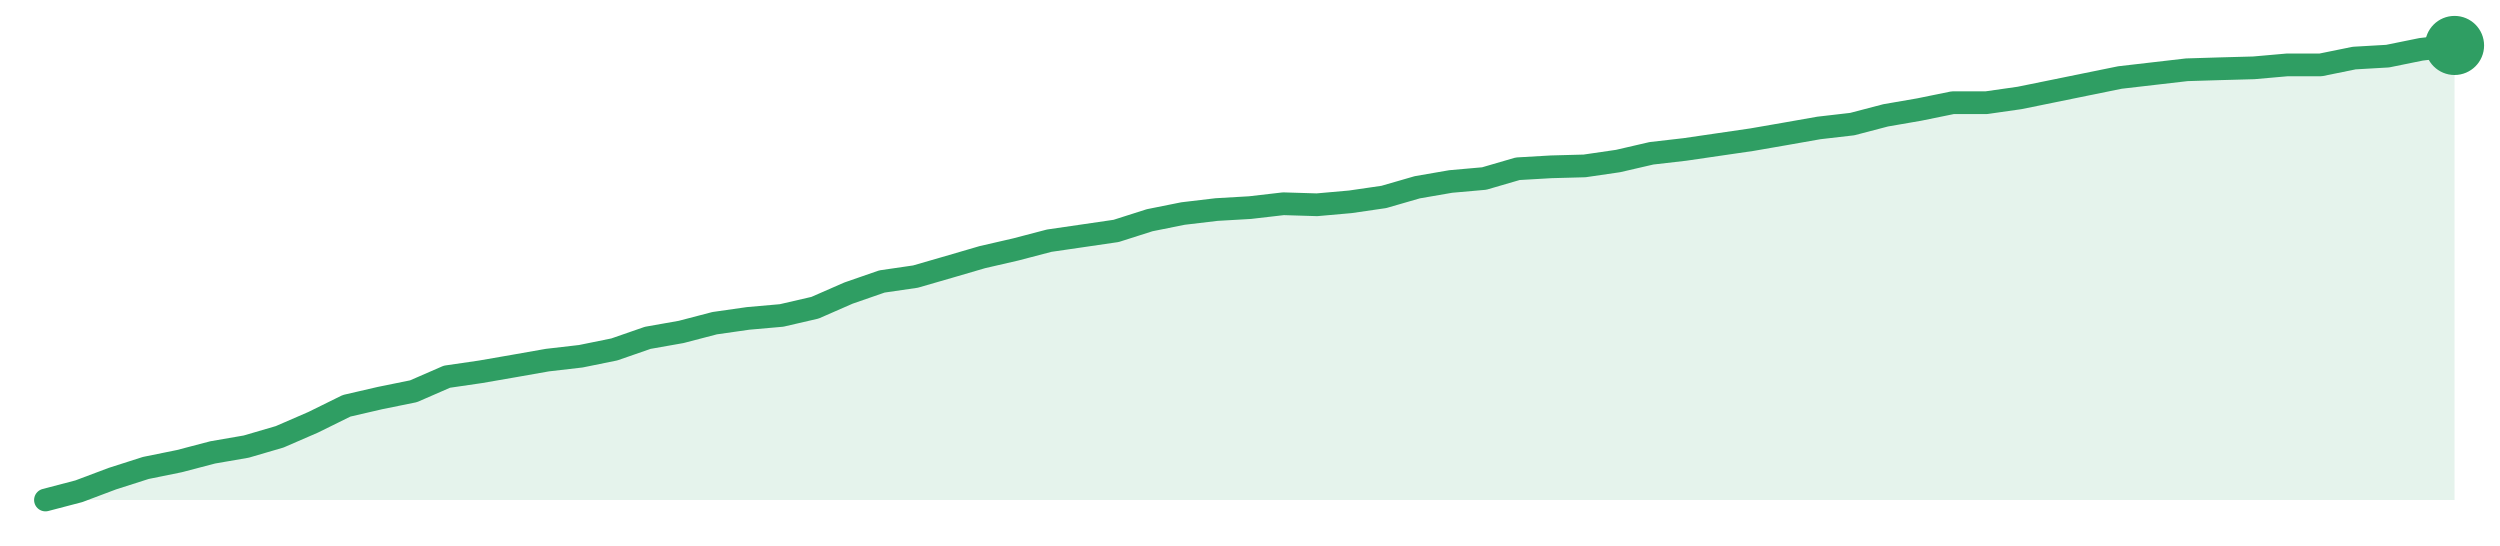
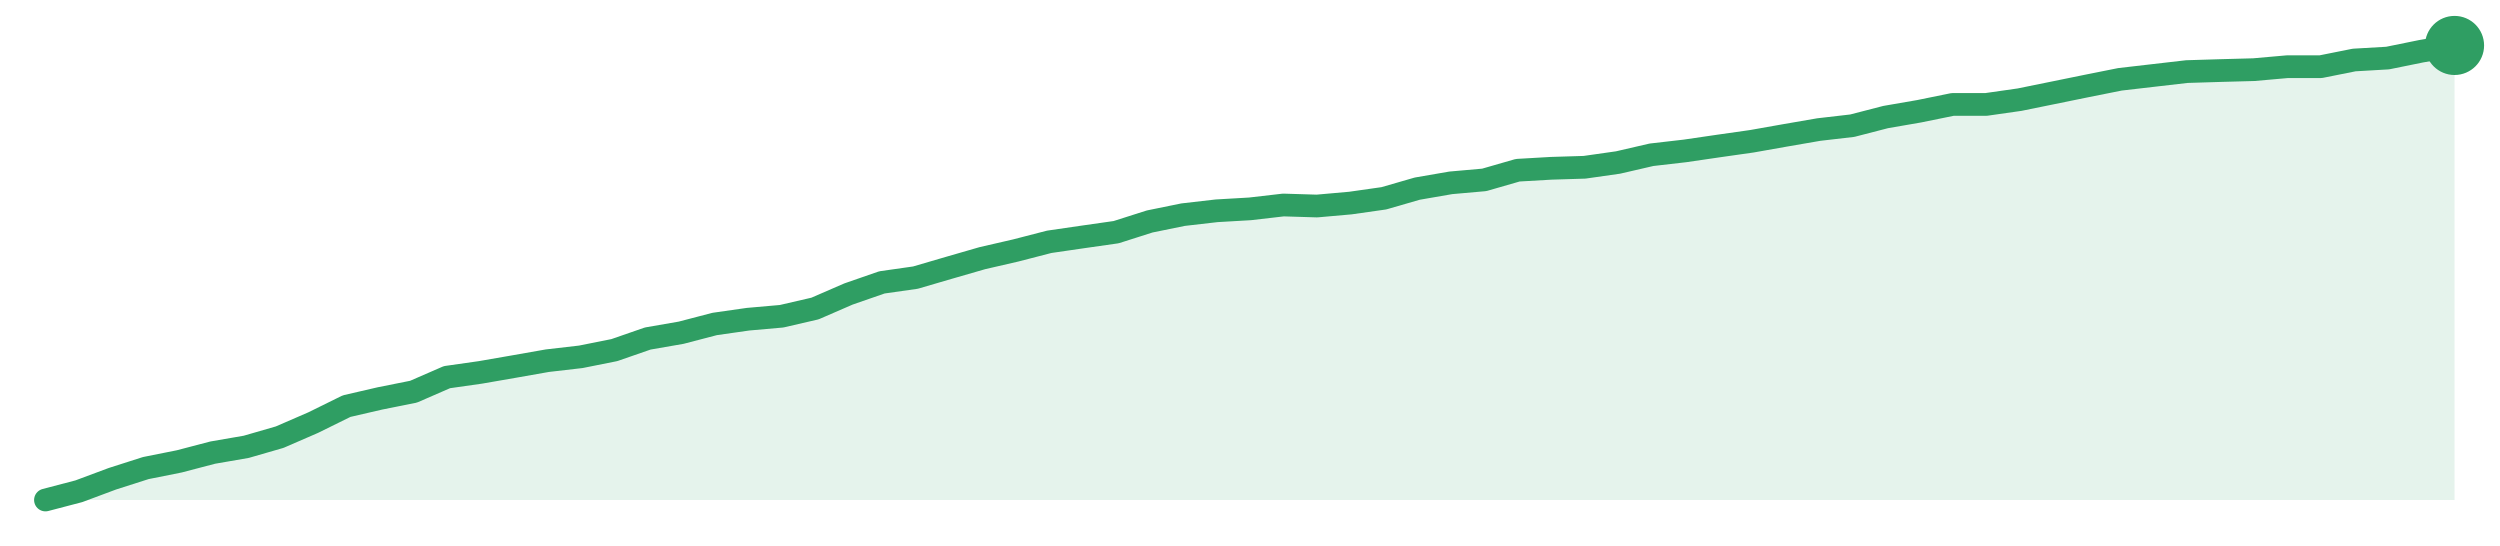
<svg xmlns="http://www.w3.org/2000/svg" width="220" height="48" viewBox="0 0 220 48" role="img" aria-label="trend">
-   <path d="M4.0,44.0 L4.0,44.0 L6.94,43.23 L9.89,42.12 L12.83,41.18 L15.78,40.58 L18.72,39.81 L21.67,39.3 L24.61,38.44 L27.56,37.16 L30.5,35.71 L33.44,35.03 L36.39,34.43 L39.33,33.15 L42.28,32.72 L45.22,32.21 L48.17,31.69 L51.11,31.35 L54.06,30.75 L57.0,29.73 L59.94,29.21 L62.89,28.44 L65.83,28.02 L68.78,27.76 L71.72,27.08 L74.67,25.79 L77.61,24.77 L80.56,24.34 L83.5,23.49 L86.44,22.63 L89.39,21.95 L92.33,21.18 L95.28,20.75 L98.22,20.32 L101.17,19.38 L104.11,18.79 L107.06,18.44 L110.0,18.27 L112.94,17.93 L115.89,18.02 L118.83,17.76 L121.78,17.33 L124.72,16.48 L127.67,15.97 L130.61,15.71 L133.56,14.85 L136.5,14.68 L139.44,14.6 L142.39,14.17 L145.33,13.49 L148.28,13.15 L151.22,12.72 L154.17,12.29 L157.11,11.78 L160.06,11.26 L163.0,10.92 L165.94,10.15 L168.89,9.64 L171.83,9.04 L174.78,9.04 L177.72,8.62 L180.67,8.02 L183.61,7.42 L186.56,6.82 L189.5,6.48 L192.44,6.14 L195.39,6.05 L198.33,5.97 L201.28,5.71 L204.22,5.71 L207.17,5.11 L210.11,4.94 L213.06,4.34 L216.0,4.0 L216.0,44.0 Z" fill="#2f9e631f" />
-   <path d="M4.0,44.0 L6.94,43.23 L9.89,42.12 L12.83,41.18 L15.78,40.58 L18.72,39.81 L21.67,39.3 L24.61,38.44 L27.56,37.16 L30.5,35.71 L33.44,35.03 L36.39,34.43 L39.33,33.15 L42.28,32.72 L45.22,32.21 L48.17,31.69 L51.11,31.35 L54.06,30.75 L57.0,29.73 L59.94,29.21 L62.89,28.44 L65.83,28.02 L68.78,27.76 L71.72,27.08 L74.67,25.79 L77.61,24.77 L80.56,24.34 L83.5,23.49 L86.44,22.63 L89.39,21.95 L92.33,21.18 L95.28,20.75 L98.22,20.32 L101.17,19.38 L104.11,18.79 L107.06,18.44 L110.0,18.27 L112.94,17.93 L115.89,18.02 L118.83,17.76 L121.78,17.33 L124.72,16.48 L127.67,15.97 L130.61,15.71 L133.56,14.85 L136.5,14.68 L139.44,14.6 L142.39,14.17 L145.33,13.49 L148.28,13.15 L151.22,12.72 L154.17,12.29 L157.11,11.78 L160.06,11.26 L163.0,10.92 L165.94,10.15 L168.89,9.64 L171.83,9.04 L174.78,9.04 L177.72,8.62 L180.67,8.02 L183.61,7.42 L186.56,6.82 L189.5,6.48 L192.44,6.14 L195.39,6.05 L198.33,5.97 L201.28,5.71 L204.22,5.71 L207.17,5.11 L210.11,4.94 L213.06,4.34 L216.0,4.0" fill="none" stroke="#2f9e63" stroke-width="2" stroke-linejoin="round" stroke-linecap="round" />
+   <path d="M4.0,44.0 L4.0,44.0 L6.94,43.23 L9.89,42.13 L12.83,41.19 L15.78,40.6 L18.72,39.83 L21.67,39.32 L24.61,38.47 L27.56,37.19 L30.5,35.74 L33.44,35.06 L36.39,34.47 L39.33,33.19 L42.28,32.77 L45.22,32.26 L48.17,31.74 L51.11,31.4 L54.06,30.81 L57.0,29.79 L59.94,29.28 L62.89,28.51 L65.83,28.09 L68.78,27.83 L71.72,27.15 L74.67,25.87 L77.61,24.85 L80.56,24.43 L83.5,23.57 L86.44,22.72 L89.39,22.04 L92.33,21.28 L95.28,20.85 L98.22,20.43 L101.17,19.49 L104.11,18.89 L107.06,18.55 L110.0,18.38 L112.94,18.04 L115.89,18.13 L118.83,17.87 L121.78,17.45 L124.72,16.6 L127.67,16.09 L130.61,15.83 L133.56,14.98 L136.5,14.81 L139.44,14.72 L142.39,14.3 L145.33,13.62 L148.28,13.28 L151.22,12.85 L154.17,12.43 L157.11,11.91 L160.06,11.4 L163.0,11.06 L165.94,10.3 L168.89,9.79 L171.83,9.19 L174.78,9.19 L177.72,8.77 L180.67,8.17 L183.61,7.57 L186.56,6.98 L189.5,6.64 L192.44,6.3 L195.39,6.21 L198.33,6.13 L201.28,5.87 L204.22,5.87 L207.17,5.28 L210.11,5.11 L213.06,4.51 L216.0,4.0 L216.0,44.0 Z" fill="#2f9e631f" />
+   <path d="M4.0,44.0 L6.94,43.23 L9.89,42.13 L12.83,41.19 L15.78,40.6 L18.72,39.83 L21.67,39.32 L24.61,38.47 L27.56,37.19 L30.5,35.74 L33.44,35.06 L36.39,34.47 L39.33,33.19 L42.28,32.77 L45.22,32.26 L48.17,31.74 L51.11,31.4 L54.06,30.81 L57.0,29.79 L59.94,29.28 L62.89,28.51 L65.83,28.09 L68.78,27.83 L71.72,27.15 L74.67,25.87 L77.61,24.85 L80.56,24.43 L83.5,23.57 L86.44,22.72 L89.39,22.04 L92.33,21.28 L95.28,20.85 L98.22,20.43 L101.17,19.49 L104.11,18.89 L107.06,18.55 L110.0,18.38 L112.94,18.04 L115.89,18.13 L118.83,17.87 L121.78,17.45 L124.72,16.6 L127.67,16.09 L130.61,15.83 L133.56,14.98 L136.5,14.81 L139.44,14.72 L142.39,14.3 L145.33,13.62 L148.28,13.28 L151.22,12.85 L154.17,12.43 L157.11,11.91 L160.06,11.4 L163.0,11.06 L165.94,10.3 L168.89,9.79 L171.83,9.19 L174.78,9.19 L177.72,8.77 L180.67,8.17 L183.61,7.57 L186.56,6.98 L189.5,6.64 L192.44,6.3 L195.39,6.21 L198.33,6.13 L201.28,5.87 L204.22,5.87 L207.17,5.28 L210.11,5.11 L213.06,4.51 L216.0,4.0" fill="none" stroke="#2f9e63" stroke-width="2" stroke-linejoin="round" stroke-linecap="round" />
  <circle cx="216.0" cy="4.0" r="2.6" fill="#2f9e63" />
</svg>
